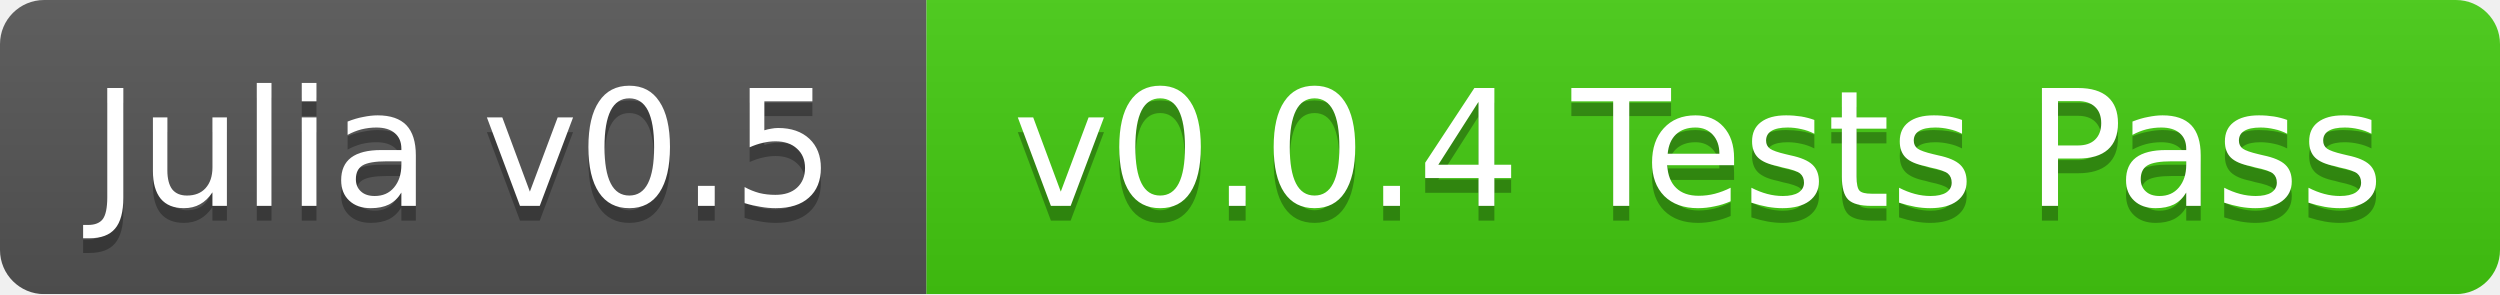
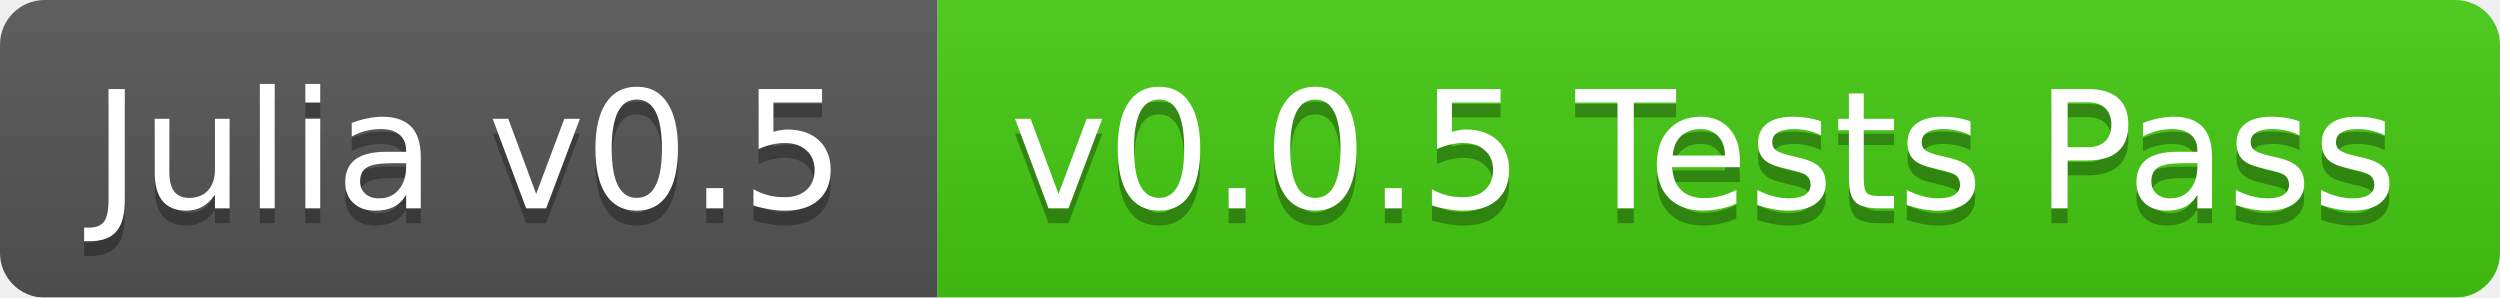
- <svg xmlns="http://www.w3.org/2000/svg" width="170" height="20">
+ <svg xmlns="http://www.w3.org/2000/svg" width="168" height="20">
  <linearGradient id="b" x2="0" y2="100%">
    <stop offset="0" stop-color="#bbb" stop-opacity=".1" />
    <stop offset="1" stop-opacity=".1" />
  </linearGradient>
  <mask id="a">
-     <rect width="170" height="20" rx="3" fill="#fff" />
+     <rect width="168" height="20" rx="3" fill="#fff" />
  </mask>
  <g mask="url(#a)">
    <path fill="#555" d="M0 0h63v20H0z" />
-     <path fill="#4c1" d="M63 0h107v20H63z" />
-     <path fill="url(#b)" d="M0 0h170v20H0z" />
+     <path fill="#4c1" d="M63 0h105v20H63z" />
+     <path fill="url(#b)" d="M0 0h168v20H0z" />
  </g>
  <g fill="#fff" text-anchor="middle" font-family="DejaVu Sans,Verdana,Geneva,sans-serif" font-size="11">
    <text x="31.5" y="15" fill="#010101" fill-opacity=".3">Julia v0.5</text>
    <text x="31.5" y="14">Julia v0.5</text>
-     <text x="115.5" y="15" fill="#010101" fill-opacity=".3">v0.0.4 Tests Pass</text>
-     <text x="115.5" y="14">v0.0.4 Tests Pass</text>
+     <text x="114.5" y="15" fill="#010101" fill-opacity=".3">v0.0.5 Tests Pass</text>
+     <text x="114.5" y="14">v0.0.5 Tests Pass</text>
  </g>
</svg>
